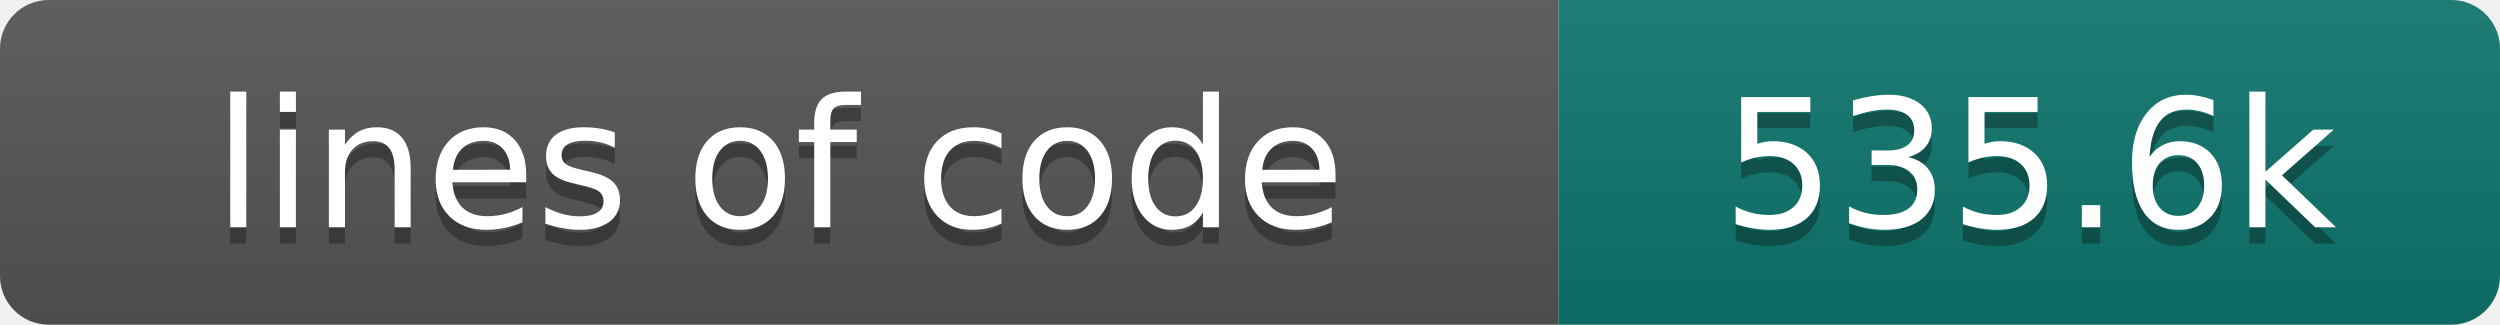
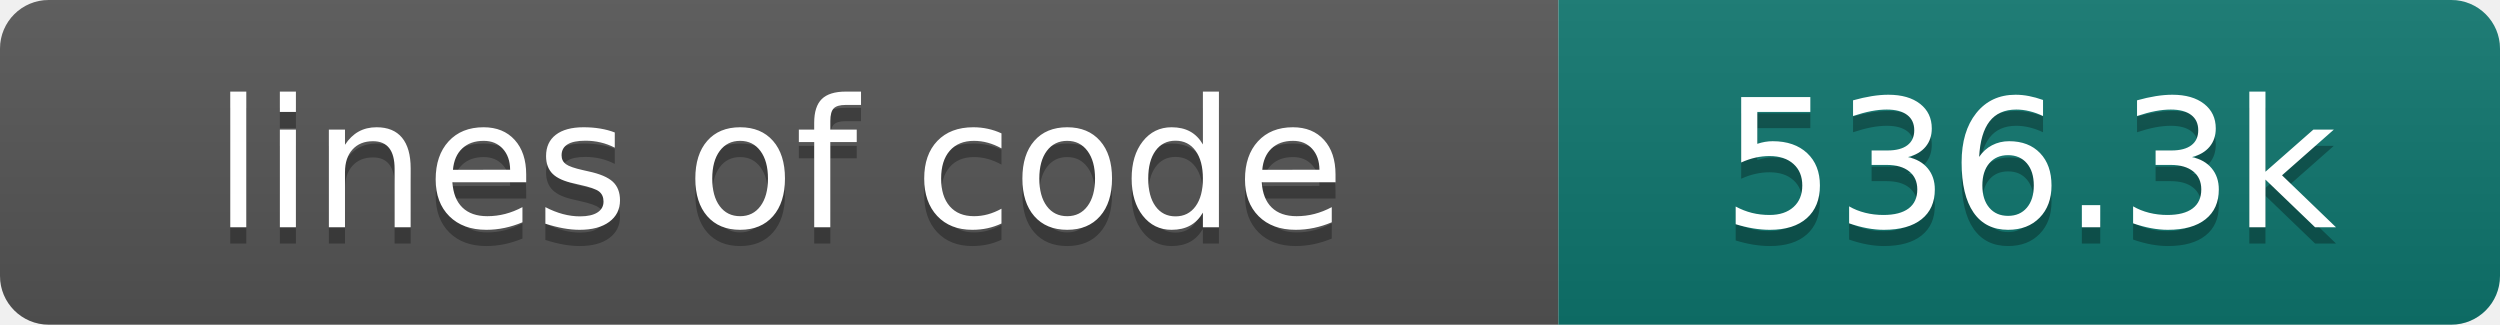
- <svg xmlns="http://www.w3.org/2000/svg" width="154" height="20" role="img" aria-label="lines of code: 535.6k">
+ <svg xmlns="http://www.w3.org/2000/svg" width="154" height="20" role="img" aria-label="lines of code: 536.3k">
  <linearGradient id="s" x2="0" y2="100%">
    <stop offset="0" stop-color="#bbb" stop-opacity=".1" />
    <stop offset="1" stop-opacity=".1" />
  </linearGradient>
  <clipPath id="r">
    <rect width="154" height="20" rx="3" fill="#fff" />
  </clipPath>
  <g clip-path="url(#r)">
    <rect width="96" height="20" fill="#555" />
    <rect x="96" width="58" height="20" fill="#0f766e" />
    <rect width="154" height="20" fill="url(#s)" />
  </g>
  <g fill="#fff" text-anchor="middle" font-family="DejaVu Sans,Verdana,Geneva,sans-serif" font-size="110">
    <text x="480" y="150" fill="#010101" fill-opacity=".3" transform="scale(.1)" textLength="860" lengthAdjust="spacing">lines of code</text>
    <text x="480" y="140" transform="scale(.1)" textLength="860" lengthAdjust="spacing">lines of code</text>
-     <text x="1250" y="150" fill="#010101" fill-opacity=".3" transform="scale(.1)" textLength="480" lengthAdjust="spacing">535.6k</text>
-     <text x="1250" y="140" transform="scale(.1)" textLength="480" lengthAdjust="spacing">535.6k</text>
+     <text x="1250" y="150" fill="#010101" fill-opacity=".3" transform="scale(.1)" textLength="480" lengthAdjust="spacing">536.3k</text>
+     <text x="1250" y="140" transform="scale(.1)" textLength="480" lengthAdjust="spacing">536.3k</text>
  </g>
</svg>
